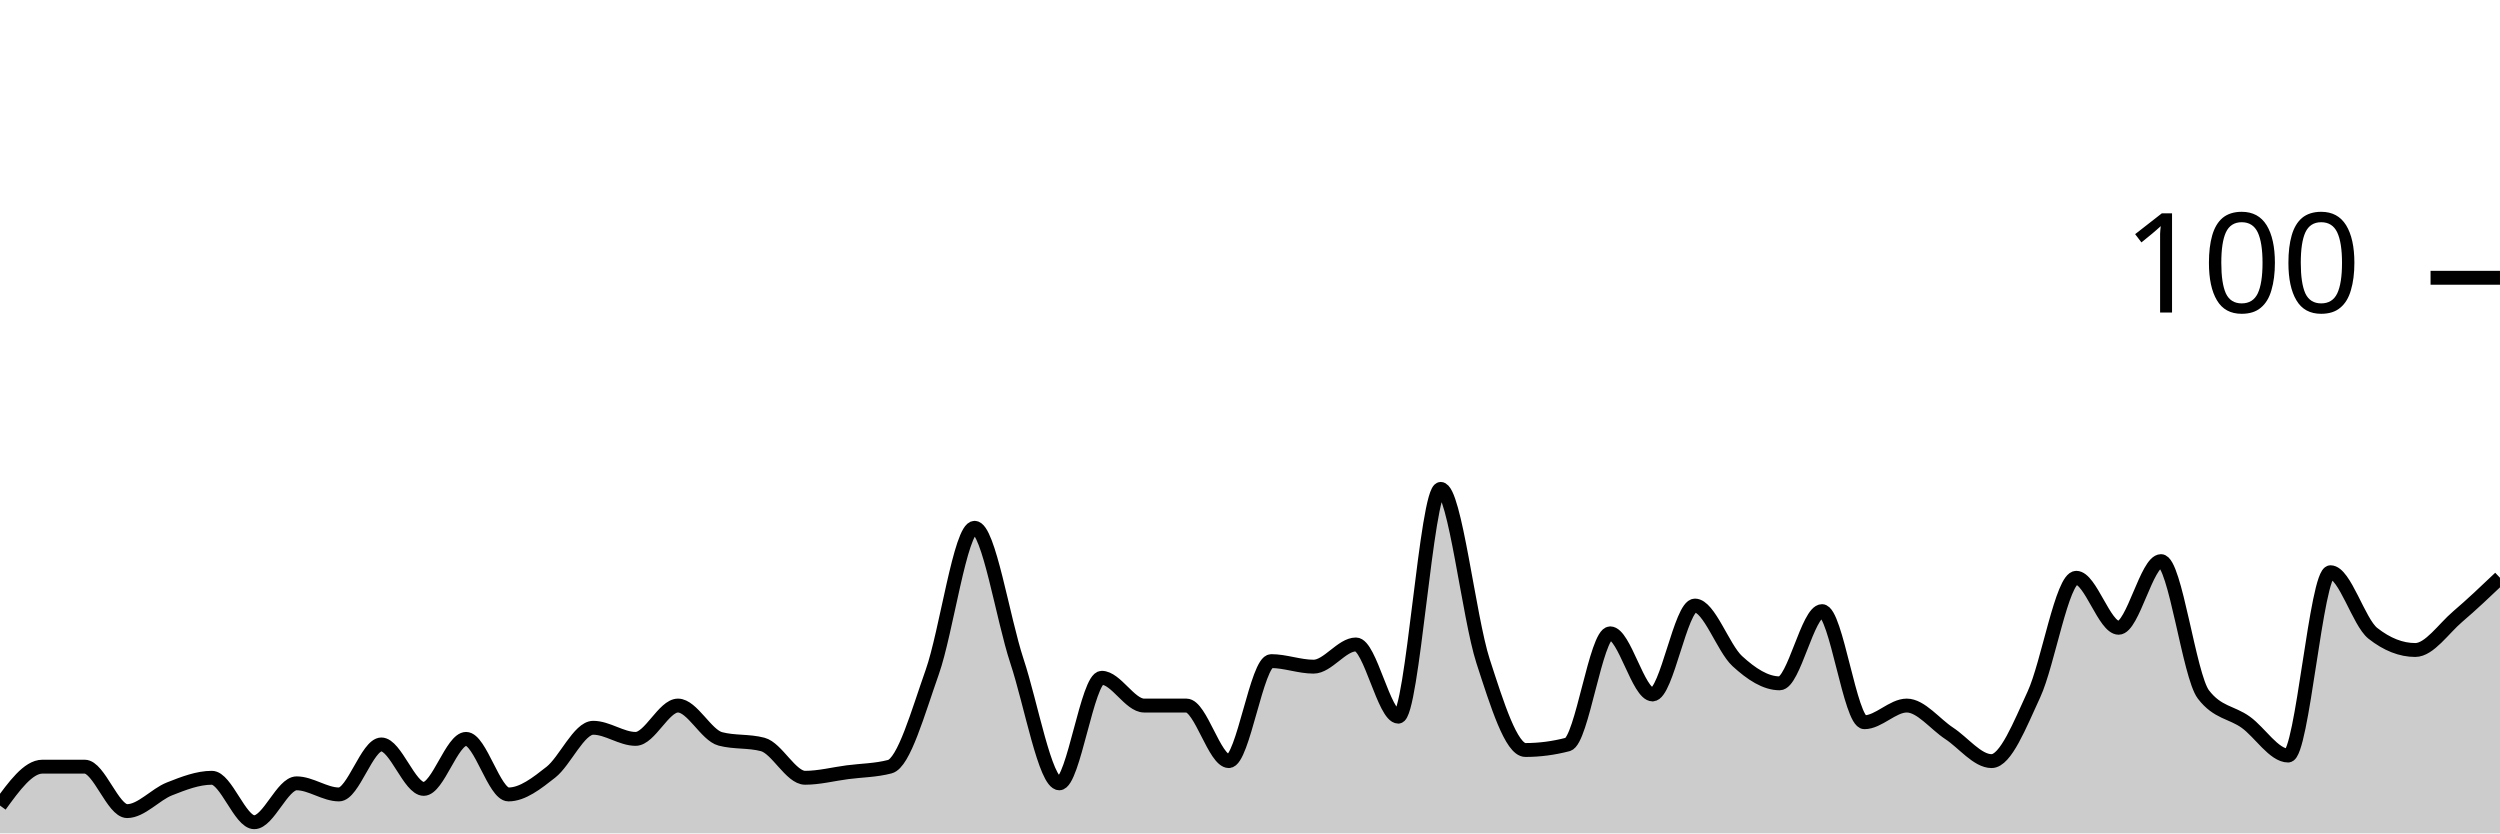
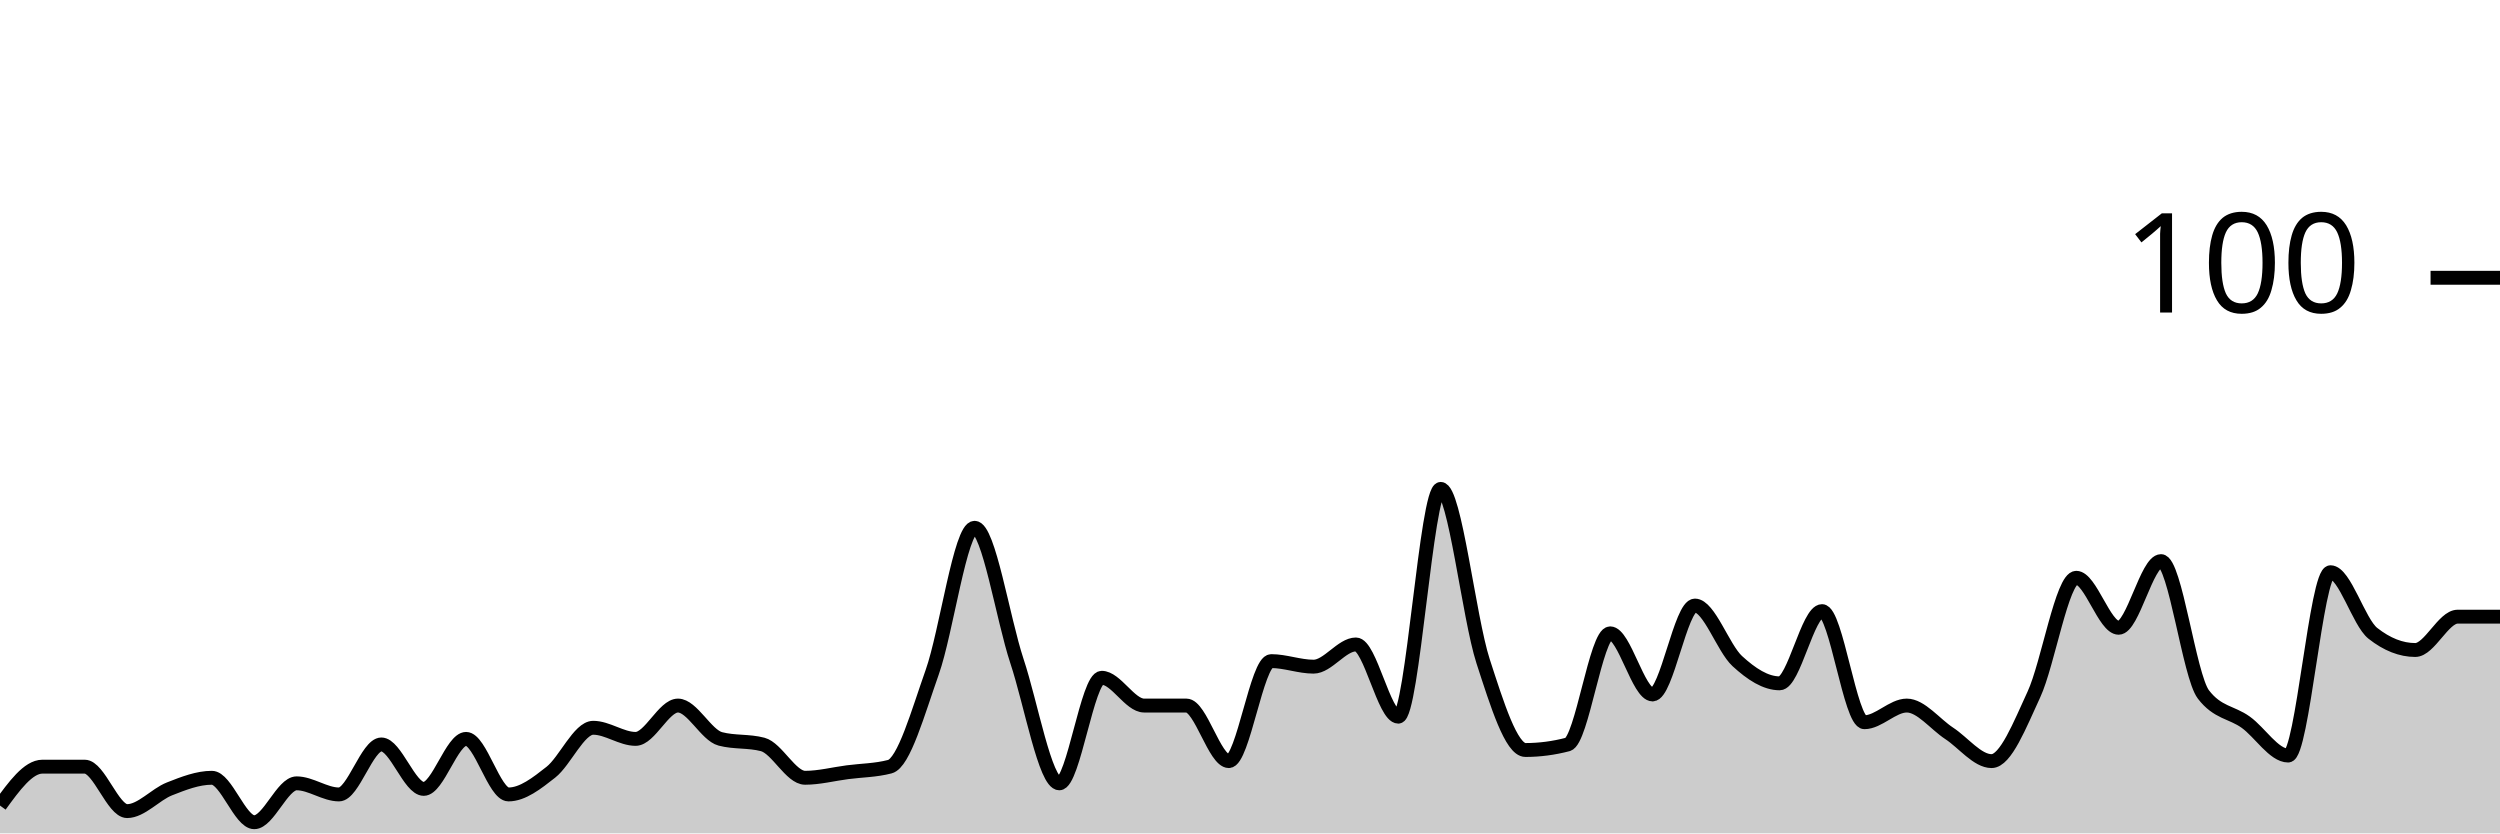
<svg xmlns="http://www.w3.org/2000/svg" viewBox="0 0 180 60">
  <g transform="translate(0,20)">
-     <path class="area" fill="rgba(0, 0, 0, 0.2)" d="M0,38C1.017,36.6,2.034,35.2,3.051,35.2C4.068,35.2,5.085,35.2,6.102,35.2C7.119,35.2,8.136,38.4,9.153,38.4C10.169,38.4,11.186,37.2,12.203,36.8C13.22,36.4,14.237,36,15.254,36C16.271,36,17.288,39.2,18.305,39.2C19.322,39.2,20.339,36.4,21.356,36.4C22.373,36.4,23.39,37.2,24.407,37.2C25.424,37.2,26.441,33.6,27.458,33.6C28.475,33.6,29.492,36.8,30.508,36.8C31.525,36.8,32.542,33.2,33.559,33.2C34.576,33.2,35.593,37.2,36.61,37.2C37.627,37.2,38.644,36.4,39.661,35.6C40.678,34.8,41.695,32.4,42.712,32.4C43.729,32.4,44.746,33.2,45.763,33.2C46.78,33.2,47.797,30.8,48.814,30.8C49.831,30.8,50.847,32.933,51.864,33.2C52.881,33.467,53.898,33.333,54.915,33.6C55.932,33.867,56.949,36,57.966,36C58.983,36,60,35.733,61.017,35.6C62.034,35.467,63.051,35.467,64.068,35.2C65.085,34.933,66.102,31.267,67.119,28.4C68.136,25.533,69.153,18,70.169,18C71.186,18,72.203,24.533,73.22,27.6C74.237,30.667,75.254,36.4,76.271,36.4C77.288,36.4,78.305,28.8,79.322,28.8C80.339,28.8,81.356,30.8,82.373,30.8C83.39,30.8,84.407,30.8,85.424,30.8C86.441,30.8,87.458,34.8,88.475,34.8C89.492,34.8,90.508,27.6,91.525,27.6C92.542,27.6,93.559,28,94.576,28C95.593,28,96.61,26.4,97.627,26.4C98.644,26.4,99.661,31.6,100.678,31.6C101.695,31.6,102.712,15.2,103.729,15.2C104.746,15.2,105.763,24.467,106.78,27.6C107.797,30.733,108.814,34,109.831,34C110.847,34,111.864,33.867,112.881,33.6C113.898,33.333,114.915,25.6,115.932,25.6C116.949,25.6,117.966,30,118.983,30C120,30,121.017,23.6,122.034,23.6C123.051,23.6,124.068,26.667,125.085,27.6C126.102,28.533,127.119,29.2,128.136,29.2C129.153,29.2,130.169,24,131.186,24C132.203,24,133.22,32,134.237,32C135.254,32,136.271,30.8,137.288,30.8C138.305,30.8,139.322,32.133,140.339,32.8C141.356,33.467,142.373,34.8,143.39,34.8C144.407,34.8,145.424,32.2,146.441,30C147.458,27.8,148.475,21.6,149.492,21.6C150.508,21.6,151.525,25.2,152.542,25.2C153.559,25.2,154.576,20.4,155.593,20.4C156.61,20.4,157.627,28.667,158.644,30C159.661,31.333,160.678,31.267,161.695,32C162.712,32.733,163.729,34.4,164.746,34.4C165.763,34.4,166.78,21.2,167.797,21.2C168.814,21.2,169.831,24.8,170.847,25.6C171.864,26.4,172.881,26.8,173.898,26.8C174.915,26.8,175.932,25.267,176.949,24.4C177.966,23.533,178.983,22.567,180,21.6L180,40C178.983,40,177.966,40,176.949,40C175.932,40,174.915,40,173.898,40C172.881,40,171.864,40,170.847,40C169.831,40,168.814,40,167.797,40C166.78,40,165.763,40,164.746,40C163.729,40,162.712,40,161.695,40C160.678,40,159.661,40,158.644,40C157.627,40,156.61,40,155.593,40C154.576,40,153.559,40,152.542,40C151.525,40,150.508,40,149.492,40C148.475,40,147.458,40,146.441,40C145.424,40,144.407,40,143.39,40C142.373,40,141.356,40,140.339,40C139.322,40,138.305,40,137.288,40C136.271,40,135.254,40,134.237,40C133.22,40,132.203,40,131.186,40C130.169,40,129.153,40,128.136,40C127.119,40,126.102,40,125.085,40C124.068,40,123.051,40,122.034,40C121.017,40,120,40,118.983,40C117.966,40,116.949,40,115.932,40C114.915,40,113.898,40,112.881,40C111.864,40,110.847,40,109.831,40C108.814,40,107.797,40,106.78,40C105.763,40,104.746,40,103.729,40C102.712,40,101.695,40,100.678,40C99.661,40,98.644,40,97.627,40C96.61,40,95.593,40,94.576,40C93.559,40,92.542,40,91.525,40C90.508,40,89.492,40,88.475,40C87.458,40,86.441,40,85.424,40C84.407,40,83.39,40,82.373,40C81.356,40,80.339,40,79.322,40C78.305,40,77.288,40,76.271,40C75.254,40,74.237,40,73.22,40C72.203,40,71.186,40,70.169,40C69.153,40,68.136,40,67.119,40C66.102,40,65.085,40,64.068,40C63.051,40,62.034,40,61.017,40C60,40,58.983,40,57.966,40C56.949,40,55.932,40,54.915,40C53.898,40,52.881,40,51.864,40C50.847,40,49.831,40,48.814,40C47.797,40,46.78,40,45.763,40C44.746,40,43.729,40,42.712,40C41.695,40,40.678,40,39.661,40C38.644,40,37.627,40,36.61,40C35.593,40,34.576,40,33.559,40C32.542,40,31.525,40,30.508,40C29.492,40,28.475,40,27.458,40C26.441,40,25.424,40,24.407,40C23.39,40,22.373,40,21.356,40C20.339,40,19.322,40,18.305,40C17.288,40,16.271,40,15.254,40C14.237,40,13.22,40,12.203,40C11.186,40,10.169,40,9.153,40C8.136,40,7.119,40,6.102,40C5.085,40,4.068,40,3.051,40C2.034,40,1.017,40,0,40Z" />
-     <path class="line" stroke="black" fill="none" d="M0,38C1.017,36.6,2.034,35.2,3.051,35.2C4.068,35.2,5.085,35.2,6.102,35.2C7.119,35.2,8.136,38.4,9.153,38.4C10.169,38.4,11.186,37.2,12.203,36.8C13.22,36.4,14.237,36,15.254,36C16.271,36,17.288,39.2,18.305,39.2C19.322,39.2,20.339,36.4,21.356,36.4C22.373,36.4,23.39,37.2,24.407,37.2C25.424,37.2,26.441,33.6,27.458,33.6C28.475,33.6,29.492,36.8,30.508,36.8C31.525,36.8,32.542,33.2,33.559,33.2C34.576,33.2,35.593,37.2,36.61,37.2C37.627,37.2,38.644,36.4,39.661,35.6C40.678,34.8,41.695,32.4,42.712,32.4C43.729,32.4,44.746,33.2,45.763,33.2C46.78,33.2,47.797,30.8,48.814,30.8C49.831,30.8,50.847,32.933,51.864,33.2C52.881,33.467,53.898,33.333,54.915,33.6C55.932,33.867,56.949,36,57.966,36C58.983,36,60,35.733,61.017,35.6C62.034,35.467,63.051,35.467,64.068,35.2C65.085,34.933,66.102,31.267,67.119,28.4C68.136,25.533,69.153,18,70.169,18C71.186,18,72.203,24.533,73.22,27.6C74.237,30.667,75.254,36.4,76.271,36.4C77.288,36.4,78.305,28.8,79.322,28.8C80.339,28.8,81.356,30.8,82.373,30.8C83.39,30.8,84.407,30.8,85.424,30.8C86.441,30.8,87.458,34.8,88.475,34.8C89.492,34.8,90.508,27.6,91.525,27.6C92.542,27.6,93.559,28,94.576,28C95.593,28,96.61,26.4,97.627,26.4C98.644,26.4,99.661,31.6,100.678,31.6C101.695,31.6,102.712,15.2,103.729,15.2C104.746,15.2,105.763,24.467,106.78,27.6C107.797,30.733,108.814,34,109.831,34C110.847,34,111.864,33.867,112.881,33.6C113.898,33.333,114.915,25.6,115.932,25.6C116.949,25.6,117.966,30,118.983,30C120,30,121.017,23.6,122.034,23.6C123.051,23.6,124.068,26.667,125.085,27.6C126.102,28.533,127.119,29.2,128.136,29.2C129.153,29.2,130.169,24,131.186,24C132.203,24,133.22,32,134.237,32C135.254,32,136.271,30.8,137.288,30.8C138.305,30.8,139.322,32.133,140.339,32.8C141.356,33.467,142.373,34.8,143.39,34.8C144.407,34.8,145.424,32.2,146.441,30C147.458,27.8,148.475,21.6,149.492,21.6C150.508,21.6,151.525,25.2,152.542,25.2C153.559,25.2,154.576,20.4,155.593,20.4C156.61,20.4,157.627,28.667,158.644,30C159.661,31.333,160.678,31.267,161.695,32C162.712,32.733,163.729,34.4,164.746,34.4C165.763,34.4,166.78,21.2,167.797,21.2C168.814,21.2,169.831,24.8,170.847,25.6C171.864,26.4,172.881,26.8,173.898,26.8C174.915,26.8,175.932,25.267,176.949,24.4C177.966,23.533,178.983,22.567,180,21.6" />
+     <path class="area" fill="rgba(0, 0, 0, 0.2)" d="M0,38C1.017,36.6,2.034,35.2,3.051,35.2C4.068,35.2,5.085,35.2,6.102,35.2C7.119,35.2,8.136,38.4,9.153,38.4C10.169,38.4,11.186,37.2,12.203,36.8C13.22,36.4,14.237,36,15.254,36C16.271,36,17.288,39.2,18.305,39.2C19.322,39.2,20.339,36.4,21.356,36.4C22.373,36.4,23.39,37.2,24.407,37.2C25.424,37.2,26.441,33.6,27.458,33.6C28.475,33.6,29.492,36.8,30.508,36.8C31.525,36.8,32.542,33.2,33.559,33.2C34.576,33.2,35.593,37.2,36.61,37.2C37.627,37.2,38.644,36.4,39.661,35.6C40.678,34.8,41.695,32.4,42.712,32.4C43.729,32.4,44.746,33.2,45.763,33.2C46.78,33.2,47.797,30.8,48.814,30.8C49.831,30.8,50.847,32.933,51.864,33.2C52.881,33.467,53.898,33.333,54.915,33.6C55.932,33.867,56.949,36,57.966,36C58.983,36,60,35.733,61.017,35.6C62.034,35.467,63.051,35.467,64.068,35.2C65.085,34.933,66.102,31.267,67.119,28.4C68.136,25.533,69.153,18,70.169,18C71.186,18,72.203,24.533,73.22,27.6C74.237,30.667,75.254,36.4,76.271,36.4C77.288,36.4,78.305,28.8,79.322,28.8C80.339,28.8,81.356,30.8,82.373,30.8C83.39,30.8,84.407,30.8,85.424,30.8C86.441,30.8,87.458,34.8,88.475,34.8C89.492,34.8,90.508,27.6,91.525,27.6C92.542,27.6,93.559,28,94.576,28C95.593,28,96.61,26.4,97.627,26.4C98.644,26.4,99.661,31.6,100.678,31.6C101.695,31.6,102.712,15.2,103.729,15.2C104.746,15.2,105.763,24.467,106.78,27.6C107.797,30.733,108.814,34,109.831,34C110.847,34,111.864,33.867,112.881,33.6C113.898,33.333,114.915,25.6,115.932,25.6C116.949,25.6,117.966,30,118.983,30C120,30,121.017,23.6,122.034,23.6C123.051,23.6,124.068,26.667,125.085,27.6C126.102,28.533,127.119,29.2,128.136,29.2C129.153,29.2,130.169,24,131.186,24C132.203,24,133.22,32,134.237,32C135.254,32,136.271,30.8,137.288,30.8C138.305,30.8,139.322,32.133,140.339,32.8C141.356,33.467,142.373,34.8,143.39,34.8C144.407,34.8,145.424,32.2,146.441,30C147.458,27.8,148.475,21.6,149.492,21.6C150.508,21.6,151.525,25.2,152.542,25.2C153.559,25.2,154.576,20.4,155.593,20.4C156.61,20.4,157.627,28.667,158.644,30C159.661,31.333,160.678,31.267,161.695,32C162.712,32.733,163.729,34.4,164.746,34.4C165.763,34.4,166.78,21.2,167.797,21.2C168.814,21.2,169.831,24.8,170.847,25.6C171.864,26.4,172.881,26.8,173.898,26.8C174.915,26.8,175.932,24.4,176.949,24.4C177.966,24.4,178.983,24.4,180,24.4L180,40C178.983,40,177.966,40,176.949,40C175.932,40,174.915,40,173.898,40C172.881,40,171.864,40,170.847,40C169.831,40,168.814,40,167.797,40C166.78,40,165.763,40,164.746,40C163.729,40,162.712,40,161.695,40C160.678,40,159.661,40,158.644,40C157.627,40,156.61,40,155.593,40C154.576,40,153.559,40,152.542,40C151.525,40,150.508,40,149.492,40C148.475,40,147.458,40,146.441,40C145.424,40,144.407,40,143.39,40C142.373,40,141.356,40,140.339,40C139.322,40,138.305,40,137.288,40C136.271,40,135.254,40,134.237,40C133.22,40,132.203,40,131.186,40C130.169,40,129.153,40,128.136,40C127.119,40,126.102,40,125.085,40C124.068,40,123.051,40,122.034,40C121.017,40,120,40,118.983,40C117.966,40,116.949,40,115.932,40C114.915,40,113.898,40,112.881,40C111.864,40,110.847,40,109.831,40C108.814,40,107.797,40,106.78,40C105.763,40,104.746,40,103.729,40C102.712,40,101.695,40,100.678,40C99.661,40,98.644,40,97.627,40C96.61,40,95.593,40,94.576,40C93.559,40,92.542,40,91.525,40C90.508,40,89.492,40,88.475,40C87.458,40,86.441,40,85.424,40C84.407,40,83.39,40,82.373,40C81.356,40,80.339,40,79.322,40C78.305,40,77.288,40,76.271,40C75.254,40,74.237,40,73.22,40C72.203,40,71.186,40,70.169,40C69.153,40,68.136,40,67.119,40C66.102,40,65.085,40,64.068,40C63.051,40,62.034,40,61.017,40C60,40,58.983,40,57.966,40C56.949,40,55.932,40,54.915,40C53.898,40,52.881,40,51.864,40C50.847,40,49.831,40,48.814,40C47.797,40,46.78,40,45.763,40C44.746,40,43.729,40,42.712,40C41.695,40,40.678,40,39.661,40C38.644,40,37.627,40,36.61,40C35.593,40,34.576,40,33.559,40C32.542,40,31.525,40,30.508,40C29.492,40,28.475,40,27.458,40C26.441,40,25.424,40,24.407,40C23.39,40,22.373,40,21.356,40C20.339,40,19.322,40,18.305,40C17.288,40,16.271,40,15.254,40C14.237,40,13.22,40,12.203,40C11.186,40,10.169,40,9.153,40C8.136,40,7.119,40,6.102,40C5.085,40,4.068,40,3.051,40C2.034,40,1.017,40,0,40Z" />
+     <path class="line" stroke="black" fill="none" d="M0,38C1.017,36.6,2.034,35.2,3.051,35.2C4.068,35.2,5.085,35.2,6.102,35.2C7.119,35.2,8.136,38.4,9.153,38.4C10.169,38.4,11.186,37.2,12.203,36.8C13.22,36.4,14.237,36,15.254,36C16.271,36,17.288,39.2,18.305,39.2C19.322,39.2,20.339,36.4,21.356,36.4C22.373,36.4,23.39,37.2,24.407,37.2C25.424,37.2,26.441,33.6,27.458,33.6C28.475,33.6,29.492,36.8,30.508,36.8C31.525,36.8,32.542,33.2,33.559,33.2C34.576,33.2,35.593,37.2,36.61,37.2C37.627,37.2,38.644,36.4,39.661,35.6C40.678,34.8,41.695,32.4,42.712,32.4C43.729,32.4,44.746,33.2,45.763,33.2C46.78,33.2,47.797,30.8,48.814,30.8C49.831,30.8,50.847,32.933,51.864,33.2C52.881,33.467,53.898,33.333,54.915,33.6C55.932,33.867,56.949,36,57.966,36C58.983,36,60,35.733,61.017,35.6C62.034,35.467,63.051,35.467,64.068,35.2C65.085,34.933,66.102,31.267,67.119,28.4C68.136,25.533,69.153,18,70.169,18C71.186,18,72.203,24.533,73.22,27.6C74.237,30.667,75.254,36.4,76.271,36.4C77.288,36.4,78.305,28.8,79.322,28.8C80.339,28.8,81.356,30.8,82.373,30.8C83.39,30.8,84.407,30.8,85.424,30.8C86.441,30.8,87.458,34.8,88.475,34.8C89.492,34.8,90.508,27.6,91.525,27.6C92.542,27.6,93.559,28,94.576,28C95.593,28,96.61,26.4,97.627,26.4C98.644,26.4,99.661,31.6,100.678,31.6C101.695,31.6,102.712,15.2,103.729,15.2C104.746,15.2,105.763,24.467,106.78,27.6C107.797,30.733,108.814,34,109.831,34C110.847,34,111.864,33.867,112.881,33.6C113.898,33.333,114.915,25.6,115.932,25.6C116.949,25.6,117.966,30,118.983,30C120,30,121.017,23.6,122.034,23.6C123.051,23.6,124.068,26.667,125.085,27.6C126.102,28.533,127.119,29.2,128.136,29.2C129.153,29.2,130.169,24,131.186,24C132.203,24,133.22,32,134.237,32C135.254,32,136.271,30.8,137.288,30.8C138.305,30.8,139.322,32.133,140.339,32.8C141.356,33.467,142.373,34.8,143.39,34.8C144.407,34.8,145.424,32.2,146.441,30C147.458,27.8,148.475,21.6,149.492,21.6C150.508,21.6,151.525,25.2,152.542,25.2C153.559,25.2,154.576,20.4,155.593,20.4C156.61,20.4,157.627,28.667,158.644,30C159.661,31.333,160.678,31.267,161.695,32C162.712,32.733,163.729,34.4,164.746,34.4C165.763,34.4,166.78,21.2,167.797,21.2C168.814,21.2,169.831,24.8,170.847,25.6C171.864,26.4,172.881,26.8,173.898,26.8C174.915,26.8,175.932,24.4,176.949,24.4C177.966,24.4,178.983,24.4,180,24.4" />
    <path class="axis-ceiling" stroke-width="1" stroke="black" fill="none" d="M175,0L180,0" />
    <text class="axis-ceiling-label" font-family="sans-serif" text-anchor="end" font-size="10px" x="170" y="2.5">100</text>
  </g>
</svg>
